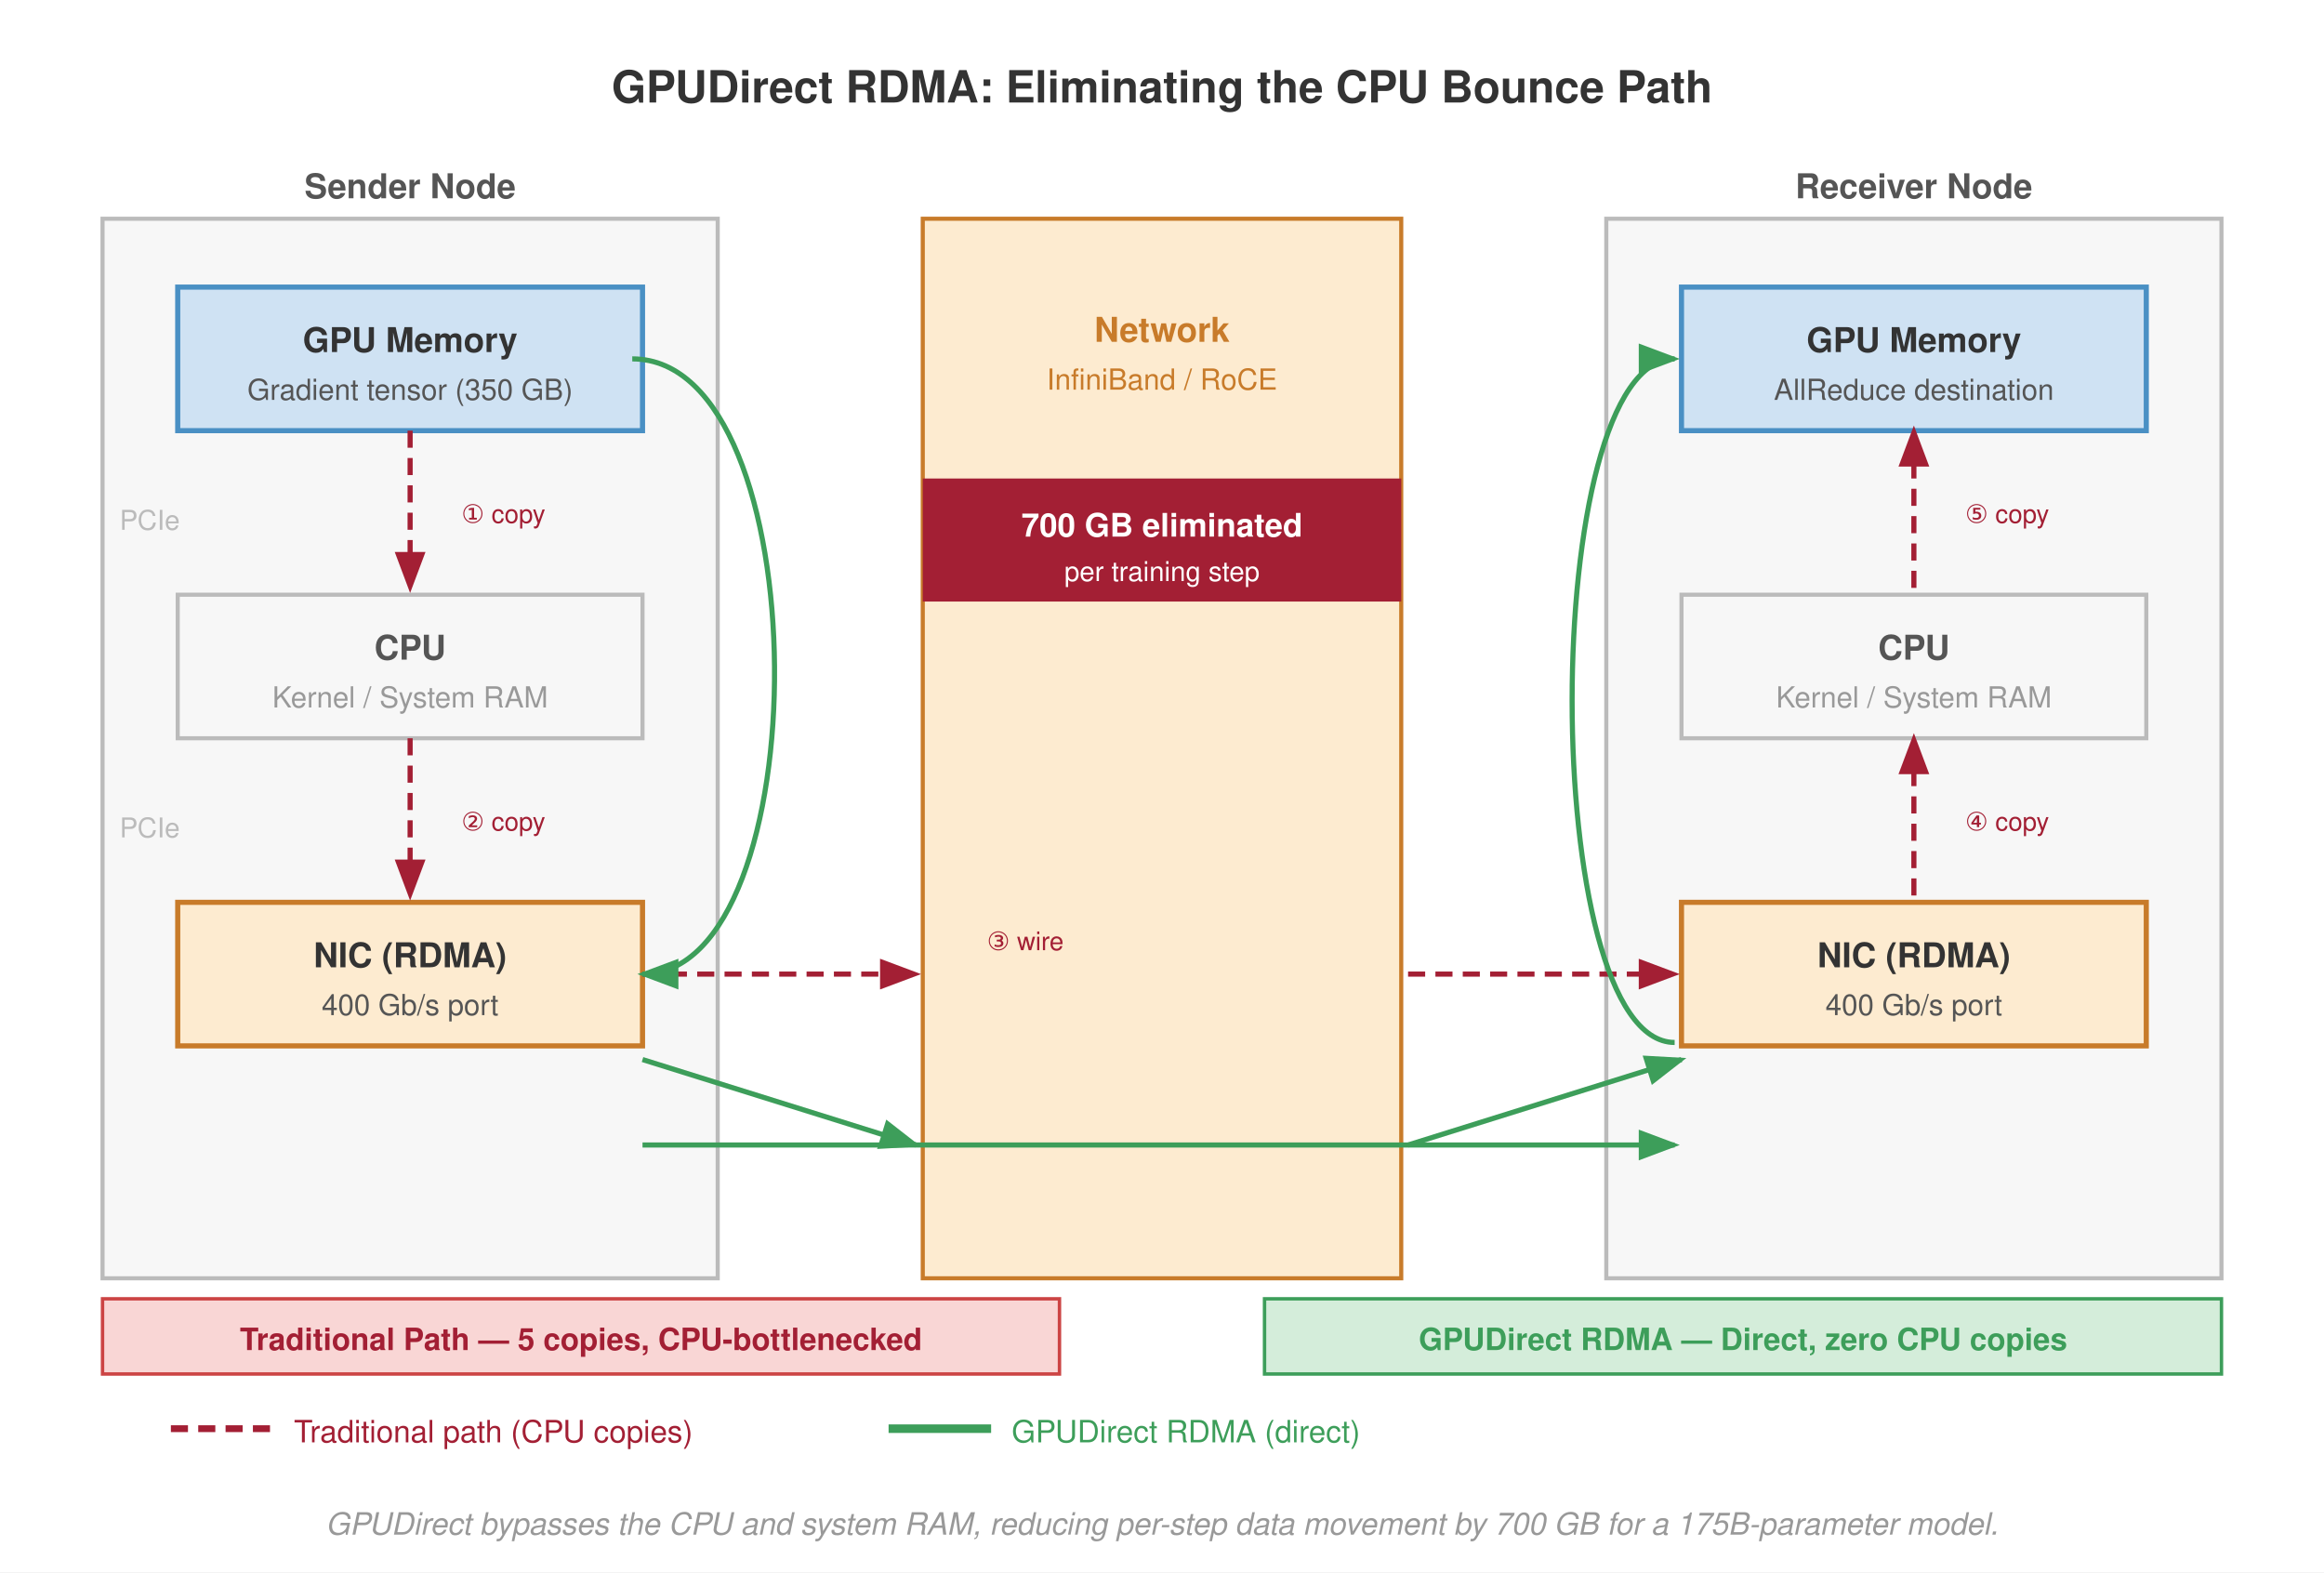
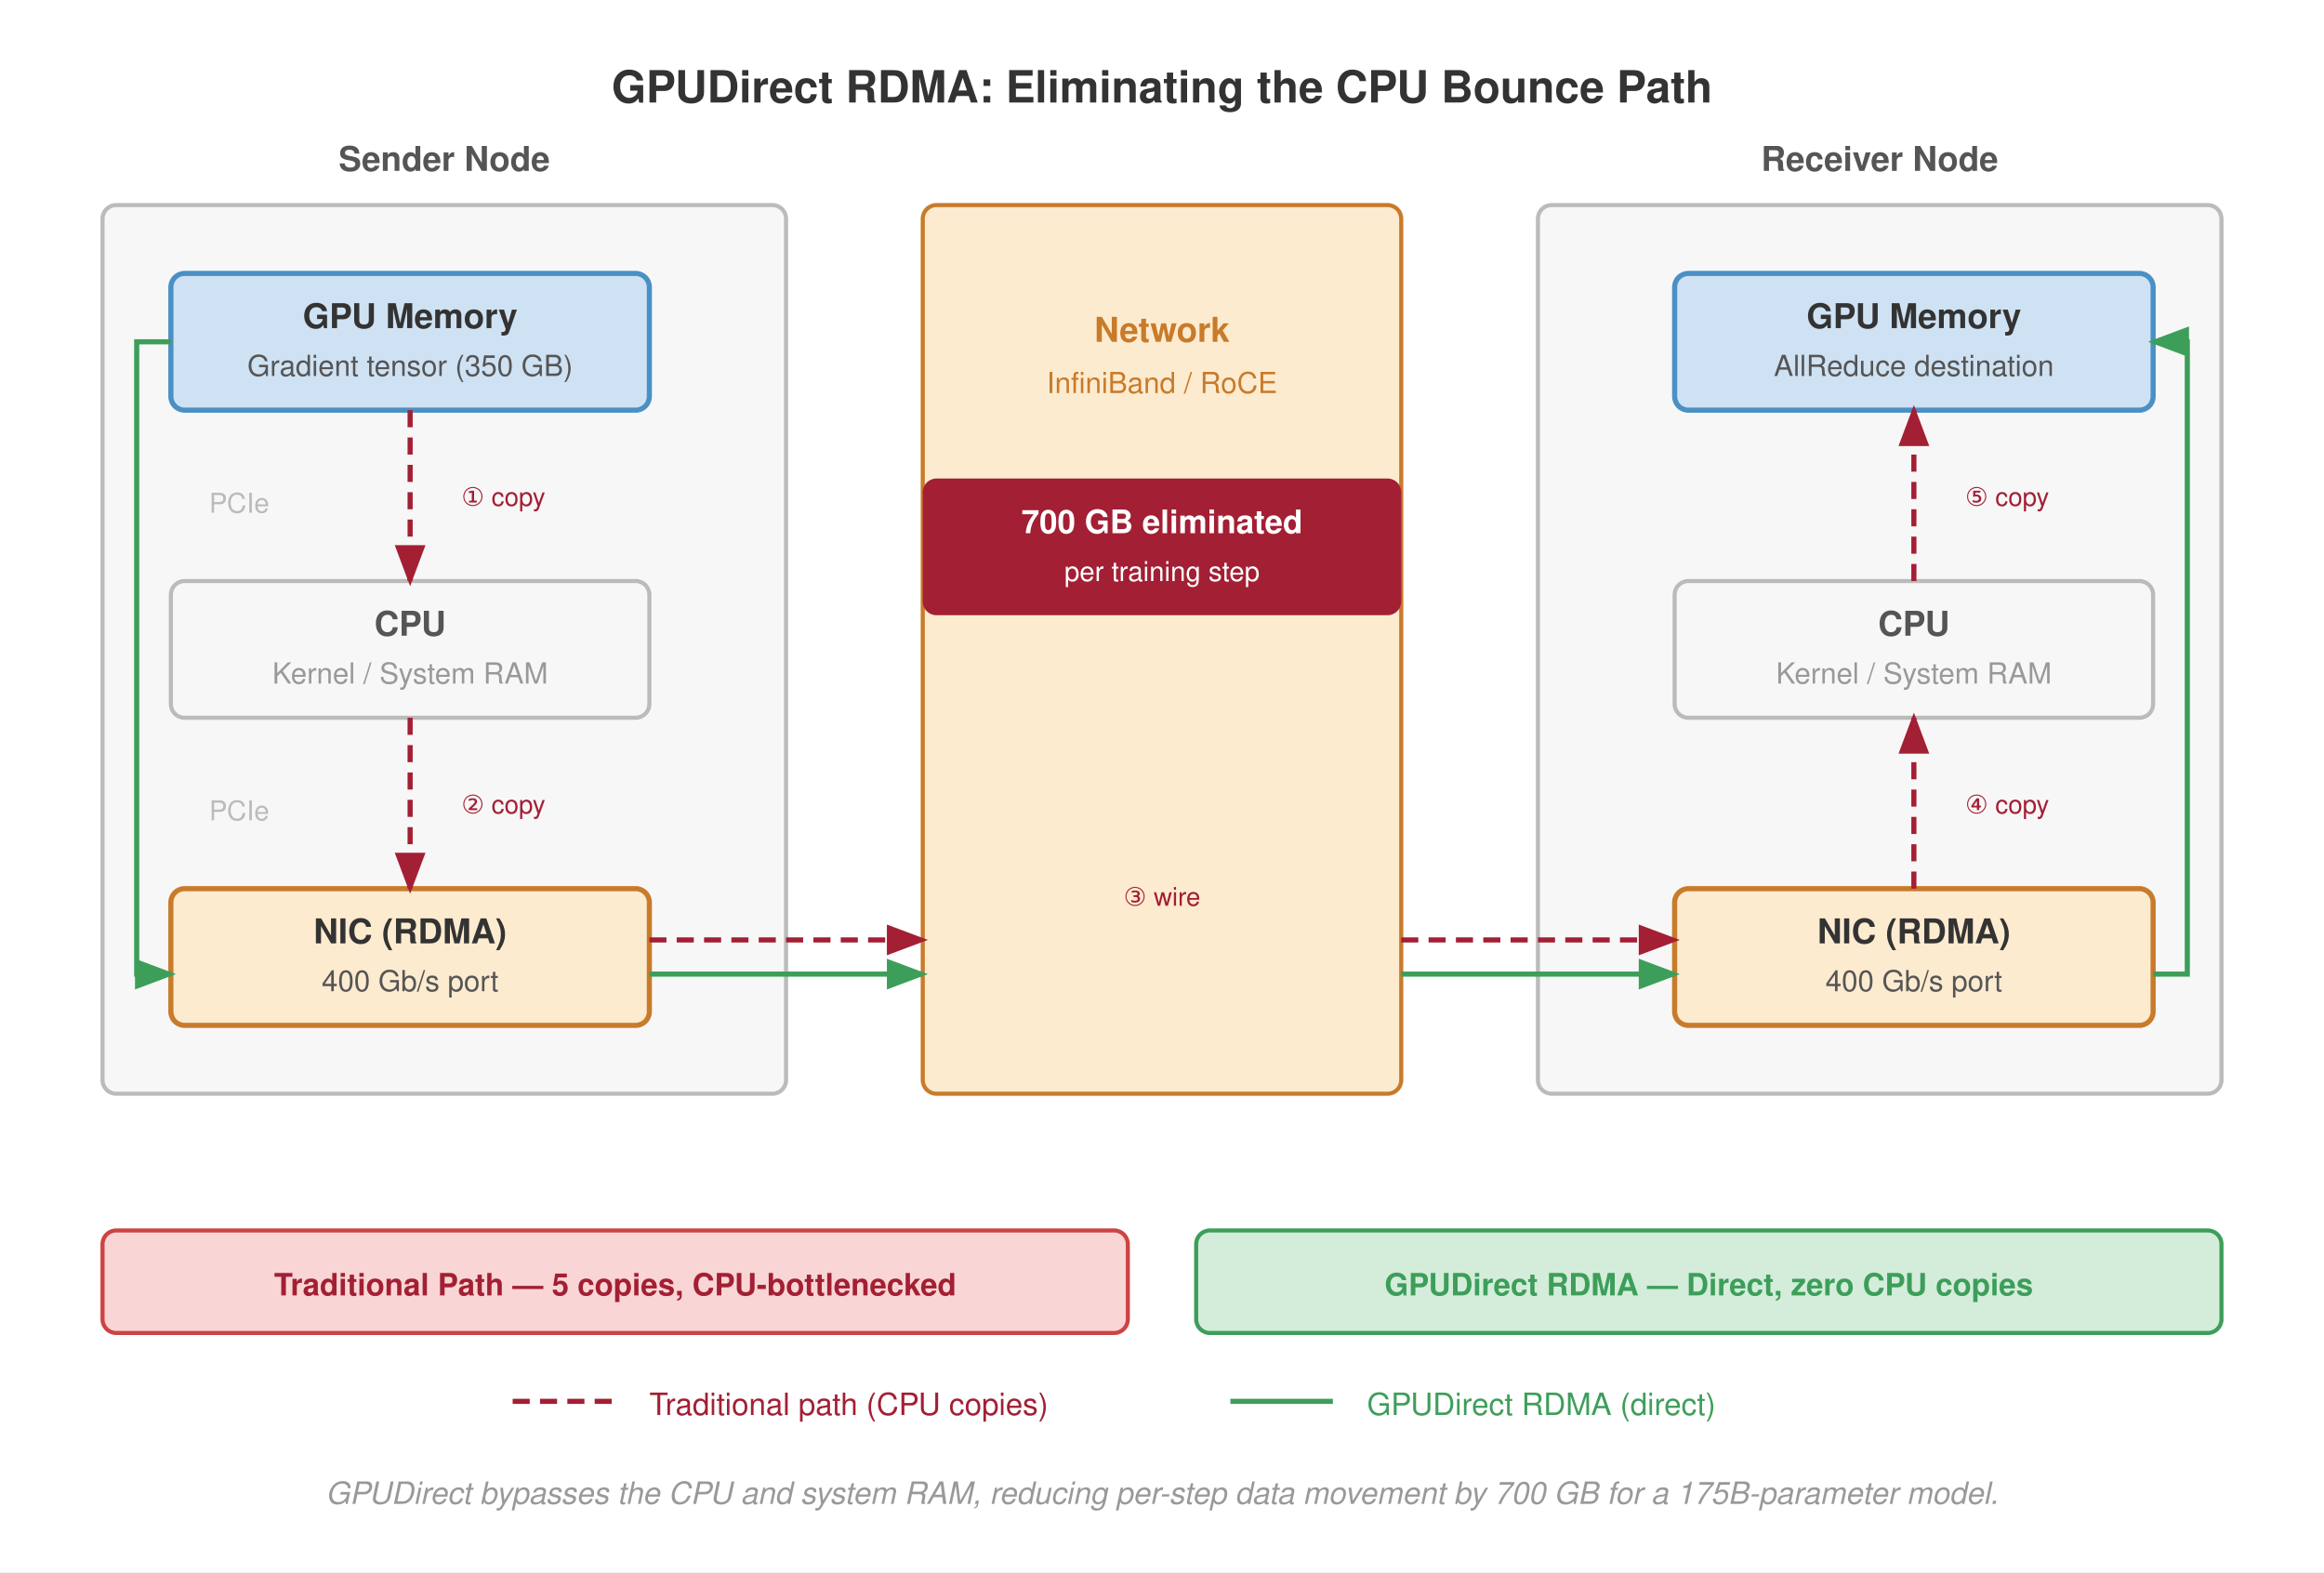
<svg xmlns="http://www.w3.org/2000/svg" viewBox="0 0 680 460" font-family="Helvetica Neue, Helvetica, Arial, sans-serif">
  <rect width="680" height="460" fill="#fff" />
  <defs>
    <marker id="arrow-red" markerWidth="8" markerHeight="6" refX="7" refY="3" orient="auto">
      <path d="M0,0 L8,3 L0,6 Z" fill="#a31f34" />
    </marker>
    <marker id="arrow-green" markerWidth="8" markerHeight="6" refX="7" refY="3" orient="auto">
      <path d="M0,0 L8,3 L0,6 Z" fill="#3d9e5a" />
    </marker>
    <marker id="arrow-gray" markerWidth="8" markerHeight="6" refX="7" refY="3" orient="auto">
      <path d="M0,0 L8,3 L0,6 Z" fill="#999" />
    </marker>
  </defs>
  <text x="340" y="30" text-anchor="middle" font-size="13" font-weight="700" fill="#333">GPUDirect RDMA: Eliminating the CPU Bounce Path</text>
-   <text x="120" y="58" text-anchor="middle" font-size="10" font-weight="700" fill="#555">Sender Node</text>
-   <text x="560" y="58" text-anchor="middle" font-size="10" font-weight="700" fill="#555">Receiver Node</text>
-   <rect x="30" y="64" width="180" height="310" fill="#f7f7f7" stroke="#bbb" stroke-width="1.2" />
-   <rect x="470" y="64" width="180" height="310" fill="#f7f7f7" stroke="#bbb" stroke-width="1.2" />
-   <rect x="270" y="64" width="140" height="310" fill="#fdebd0" stroke="#c87b2a" stroke-width="1.2" />
+   <text x="130" y="50" text-anchor="middle" font-size="10" font-weight="700" fill="#555">Sender Node</text>
+   <text x="550" y="50" text-anchor="middle" font-size="10" font-weight="700" fill="#555">Receiver Node</text>
+   <rect x="30" y="60" width="200" height="260" rx="4" fill="#f7f7f7" stroke="#bbb" stroke-width="1.2" />
+   <rect x="450" y="60" width="200" height="260" rx="4" fill="#f7f7f7" stroke="#bbb" stroke-width="1.2" />
+   <rect x="270" y="60" width="140" height="260" rx="4" fill="#fdebd0" stroke="#c87b2a" stroke-width="1.2" />
  <text x="340" y="100" text-anchor="middle" font-size="10" font-weight="700" fill="#c87b2a">Network</text>
-   <text x="340" y="114" text-anchor="middle" font-size="8.5" fill="#c87b2a">InfiniBand / RoCE</text>
-   <rect x="52" y="84" width="136" height="42" fill="#cfe2f3" stroke="#4a90c4" stroke-width="1.5" />
-   <text x="120" y="103" text-anchor="middle" font-size="10" font-weight="700" fill="#333">GPU Memory</text>
-   <text x="120" y="117" text-anchor="middle" font-size="8.5" fill="#555">Gradient tensor (350 GB)</text>
-   <rect x="52" y="174" width="136" height="42" fill="#f7f7f7" stroke="#bbb" stroke-width="1.2" />
-   <text x="120" y="193" text-anchor="middle" font-size="10" font-weight="700" fill="#555">CPU</text>
-   <text x="120" y="207" text-anchor="middle" font-size="8.5" fill="#999">Kernel / System RAM</text>
-   <rect x="52" y="264" width="136" height="42" fill="#fdebd0" stroke="#c87b2a" stroke-width="1.5" />
-   <text x="120" y="283" text-anchor="middle" font-size="10" font-weight="700" fill="#333">NIC (RDMA)</text>
-   <text x="120" y="297" text-anchor="middle" font-size="8.5" fill="#555">400 Gb/s port</text>
-   <text x="35" y="155" font-size="8" fill="#bbb">PCIe</text>
-   <text x="35" y="245" font-size="8" fill="#bbb">PCIe</text>
-   <rect x="492" y="264" width="136" height="42" fill="#fdebd0" stroke="#c87b2a" stroke-width="1.5" />
-   <text x="560" y="283" text-anchor="middle" font-size="10" font-weight="700" fill="#333">NIC (RDMA)</text>
-   <text x="560" y="297" text-anchor="middle" font-size="8.5" fill="#555">400 Gb/s port</text>
-   <rect x="492" y="174" width="136" height="42" fill="#f7f7f7" stroke="#bbb" stroke-width="1.2" />
-   <text x="560" y="193" text-anchor="middle" font-size="10" font-weight="700" fill="#555">CPU</text>
-   <text x="560" y="207" text-anchor="middle" font-size="8.5" fill="#999">Kernel / System RAM</text>
-   <rect x="492" y="84" width="136" height="42" fill="#cfe2f3" stroke="#4a90c4" stroke-width="1.5" />
-   <text x="560" y="103" text-anchor="middle" font-size="10" font-weight="700" fill="#333">GPU Memory</text>
-   <text x="560" y="117" text-anchor="middle" font-size="8.5" fill="#555">AllReduce destination</text>
-   <rect x="30" y="380" width="280" height="22" fill="#f9d6d5" stroke="#c44" stroke-width="1" />
-   <text x="170" y="395" text-anchor="middle" font-size="9" font-weight="700" fill="#a31f34">Traditional Path — 5 copies, CPU-bottlenecked</text>
-   <line x1="120" y1="126" x2="120" y2="172" stroke="#a31f34" stroke-width="1.5" stroke-dasharray="5,3" marker-end="url(#arrow-red)" />
-   <line x1="120" y1="216" x2="120" y2="262" stroke="#a31f34" stroke-width="1.5" stroke-dasharray="5,3" marker-end="url(#arrow-red)" />
-   <line x1="188" y1="285" x2="268" y2="285" stroke="#a31f34" stroke-width="1.5" stroke-dasharray="5,3" marker-end="url(#arrow-red)" />
-   <line x1="412" y1="285" x2="490" y2="285" stroke="#a31f34" stroke-width="1.5" stroke-dasharray="5,3" marker-end="url(#arrow-red)" />
-   <line x1="560" y1="262" x2="560" y2="216" stroke="#a31f34" stroke-width="1.5" stroke-dasharray="5,3" marker-end="url(#arrow-red)" />
-   <line x1="560" y1="172" x2="560" y2="126" stroke="#a31f34" stroke-width="1.5" stroke-dasharray="5,3" marker-end="url(#arrow-red)" />
-   <text x="135" y="153" font-size="7.5" fill="#a31f34">① copy</text>
-   <text x="135" y="243" font-size="7.5" fill="#a31f34">② copy</text>
-   <text x="300" y="278" font-size="7.5" fill="#a31f34" text-anchor="middle">③ wire</text>
-   <text x="575" y="243" font-size="7.5" fill="#a31f34">④ copy</text>
-   <text x="575" y="153" font-size="7.5" fill="#a31f34">⑤ copy</text>
-   <rect x="370" y="380" width="280" height="22" fill="#d4edda" stroke="#3d9e5a" stroke-width="1" />
-   <text x="510" y="395" text-anchor="middle" font-size="9" font-weight="700" fill="#3d9e5a">GPUDirect RDMA — Direct, zero CPU copies</text>
-   <path d="M 185 105 C 240 105 240 285 188 285" fill="none" stroke="#3d9e5a" stroke-width="1.5" marker-end="url(#arrow-green)" />
-   <line x1="188" y1="335" x2="490" y2="335" stroke="#3d9e5a" stroke-width="1.5" marker-end="url(#arrow-green)" />
-   <path d="M 490 305 C 450 305 450 105 490 105" fill="none" stroke="#3d9e5a" stroke-width="1.5" marker-end="url(#arrow-green)" />
-   <line x1="188" y1="310" x2="268" y2="335" stroke="#3d9e5a" stroke-width="1.5" marker-end="url(#arrow-green)" />
-   <line x1="412" y1="335" x2="492" y2="310" stroke="#3d9e5a" stroke-width="1.5" marker-end="url(#arrow-green)" />
-   <rect x="270" y="140" width="140" height="36" fill="#a31f34" />
-   <text x="340" y="157" text-anchor="middle" font-size="9.5" font-weight="700" fill="#fff">700 GB eliminated</text>
+   <text x="340" y="115" text-anchor="middle" font-size="8.5" fill="#c87b2a">InfiniBand / RoCE</text>
+   <rect x="270" y="140" width="140" height="40" rx="4" fill="#a31f34" />
+   <text x="340" y="156" text-anchor="middle" font-size="9.5" font-weight="700" fill="#fff">700 GB eliminated</text>
  <text x="340" y="170" text-anchor="middle" font-size="8" fill="#fff">per training step</text>
-   <line x1="50" y1="418" x2="80" y2="418" stroke="#a31f34" stroke-width="2" stroke-dasharray="5,3" />
-   <text x="86" y="422" font-size="9" fill="#a31f34">Traditional path (CPU copies)</text>
-   <line x1="260" y1="418" x2="290" y2="418" stroke="#3d9e5a" stroke-width="2.5" />
-   <text x="296" y="422" font-size="9" fill="#3d9e5a">GPUDirect RDMA (direct)</text>
-   <text x="340" y="449" text-anchor="middle" font-size="9" fill="#999" font-style="italic">GPUDirect bypasses the CPU and system RAM, reducing per-step data movement by 700 GB for a 175B-parameter model.</text>
+   <rect x="50" y="80" width="140" height="40" rx="4" fill="#cfe2f3" stroke="#4a90c4" stroke-width="1.5" />
+   <text x="120" y="96" text-anchor="middle" font-size="10" font-weight="700" fill="#333">GPU Memory</text>
+   <text x="120" y="110" text-anchor="middle" font-size="8.5" fill="#555">Gradient tensor (350 GB)</text>
+   <rect x="50" y="170" width="140" height="40" rx="4" fill="#f7f7f7" stroke="#bbb" stroke-width="1.2" />
+   <text x="120" y="186" text-anchor="middle" font-size="10" font-weight="700" fill="#555">CPU</text>
+   <text x="120" y="200" text-anchor="middle" font-size="8.5" fill="#999">Kernel / System RAM</text>
+   <rect x="50" y="260" width="140" height="40" rx="4" fill="#fdebd0" stroke="#c87b2a" stroke-width="1.5" />
+   <text x="120" y="276" text-anchor="middle" font-size="10" font-weight="700" fill="#333">NIC (RDMA)</text>
+   <text x="120" y="290" text-anchor="middle" font-size="8.5" fill="#555">400 Gb/s port</text>
+   <text x="70" y="150" font-size="8" fill="#bbb" text-anchor="middle">PCIe</text>
+   <text x="70" y="240" font-size="8" fill="#bbb" text-anchor="middle">PCIe</text>
+   <rect x="490" y="80" width="140" height="40" rx="4" fill="#cfe2f3" stroke="#4a90c4" stroke-width="1.5" />
+   <text x="560" y="96" text-anchor="middle" font-size="10" font-weight="700" fill="#333">GPU Memory</text>
+   <text x="560" y="110" text-anchor="middle" font-size="8.5" fill="#555">AllReduce destination</text>
+   <rect x="490" y="170" width="140" height="40" rx="4" fill="#f7f7f7" stroke="#bbb" stroke-width="1.2" />
+   <text x="560" y="186" text-anchor="middle" font-size="10" font-weight="700" fill="#555">CPU</text>
+   <text x="560" y="200" text-anchor="middle" font-size="8.5" fill="#999">Kernel / System RAM</text>
+   <rect x="490" y="260" width="140" height="40" rx="4" fill="#fdebd0" stroke="#c87b2a" stroke-width="1.5" />
+   <text x="560" y="276" text-anchor="middle" font-size="10" font-weight="700" fill="#333">NIC (RDMA)</text>
+   <text x="560" y="290" text-anchor="middle" font-size="8.5" fill="#555">400 Gb/s port</text>
+   <rect x="30" y="360" width="300" height="30" rx="4" fill="#f9d6d5" stroke="#c44" stroke-width="1.2" />
+   <text x="180" y="379" text-anchor="middle" font-size="9" font-weight="700" fill="#a31f34">Traditional Path — 5 copies, CPU-bottlenecked</text>
+   <line x1="120" y1="120" x2="120" y2="170" stroke="#a31f34" stroke-width="1.5" stroke-dasharray="5,3" marker-end="url(#arrow-red)" />
+   <line x1="120" y1="210" x2="120" y2="260" stroke="#a31f34" stroke-width="1.5" stroke-dasharray="5,3" marker-end="url(#arrow-red)" />
+   <line x1="190" y1="275" x2="270" y2="275" stroke="#a31f34" stroke-width="1.5" stroke-dasharray="5,3" marker-end="url(#arrow-red)" />
+   <line x1="410" y1="275" x2="490" y2="275" stroke="#a31f34" stroke-width="1.5" stroke-dasharray="5,3" marker-end="url(#arrow-red)" />
+   <line x1="560" y1="260" x2="560" y2="210" stroke="#a31f34" stroke-width="1.5" stroke-dasharray="5,3" marker-end="url(#arrow-red)" />
+   <line x1="560" y1="170" x2="560" y2="120" stroke="#a31f34" stroke-width="1.5" stroke-dasharray="5,3" marker-end="url(#arrow-red)" />
+   <text x="135" y="148" font-size="7.5" fill="#a31f34">① copy</text>
+   <text x="135" y="238" font-size="7.5" fill="#a31f34">② copy</text>
+   <text x="340" y="265" font-size="7.5" fill="#a31f34" text-anchor="middle">③ wire</text>
+   <text x="575" y="238" font-size="7.5" fill="#a31f34">④ copy</text>
+   <text x="575" y="148" font-size="7.5" fill="#a31f34">⑤ copy</text>
+   <rect x="350" y="360" width="300" height="30" rx="4" fill="#d4edda" stroke="#3d9e5a" stroke-width="1.2" />
+   <text x="500" y="379" text-anchor="middle" font-size="9" font-weight="700" fill="#3d9e5a">GPUDirect RDMA — Direct, zero CPU copies</text>
+   <path d="M 50 100 L 40 100 L 40 285 L 50 285" fill="none" stroke="#3d9e5a" stroke-width="1.5" marker-end="url(#arrow-green)" />
+   <line x1="190" y1="285" x2="270" y2="285" stroke="#3d9e5a" stroke-width="1.5" marker-end="url(#arrow-green)" />
+   <line x1="410" y1="285" x2="490" y2="285" stroke="#3d9e5a" stroke-width="1.5" marker-end="url(#arrow-green)" />
+   <path d="M 630 285 L 640 285 L 640 100 L 630 100" fill="none" stroke="#3d9e5a" stroke-width="1.5" marker-end="url(#arrow-green)" />
+   <line x1="150" y1="410" x2="180" y2="410" stroke="#a31f34" stroke-width="1.5" stroke-dasharray="5,3" />
+   <text x="190" y="414" font-size="9" fill="#a31f34">Traditional path (CPU copies)</text>
+   <line x1="360" y1="410" x2="390" y2="410" stroke="#3d9e5a" stroke-width="1.5" />
+   <text x="400" y="414" font-size="9" fill="#3d9e5a">GPUDirect RDMA (direct)</text>
+   <text x="340" y="440" text-anchor="middle" font-size="9" fill="#999" font-style="italic">GPUDirect bypasses the CPU and system RAM, reducing per-step data movement by 700 GB for a 175B-parameter model.</text>
</svg>
